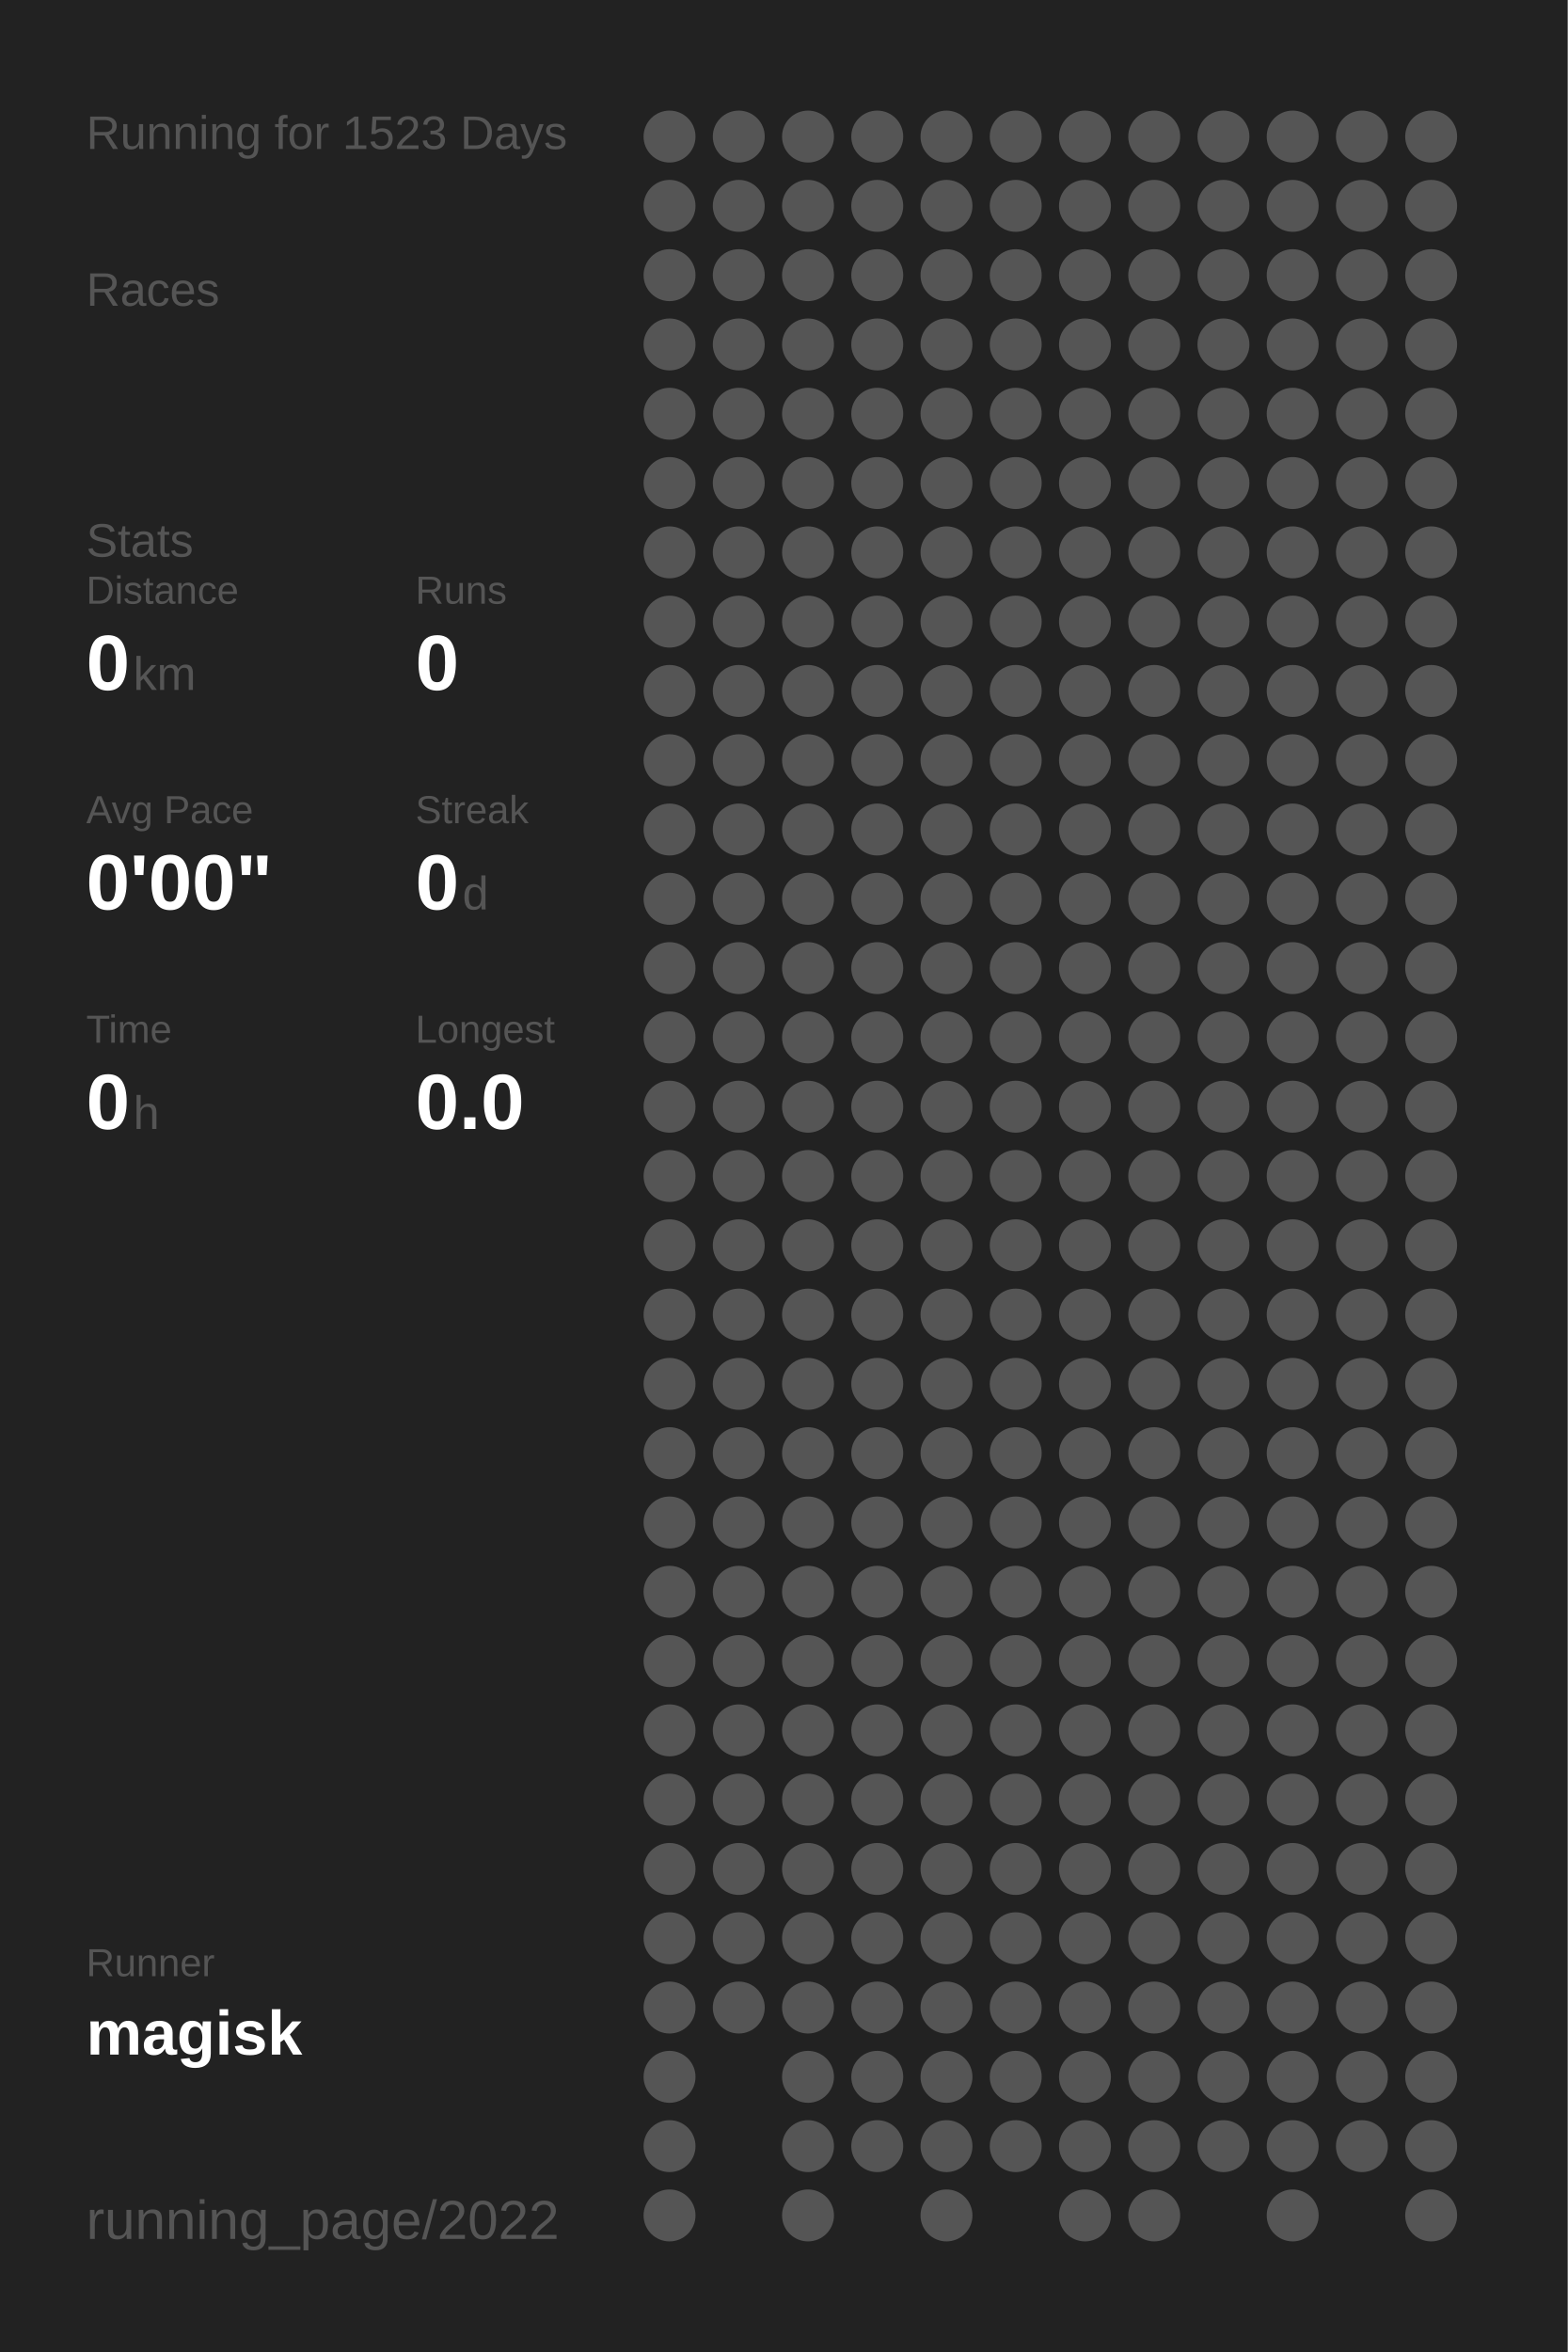
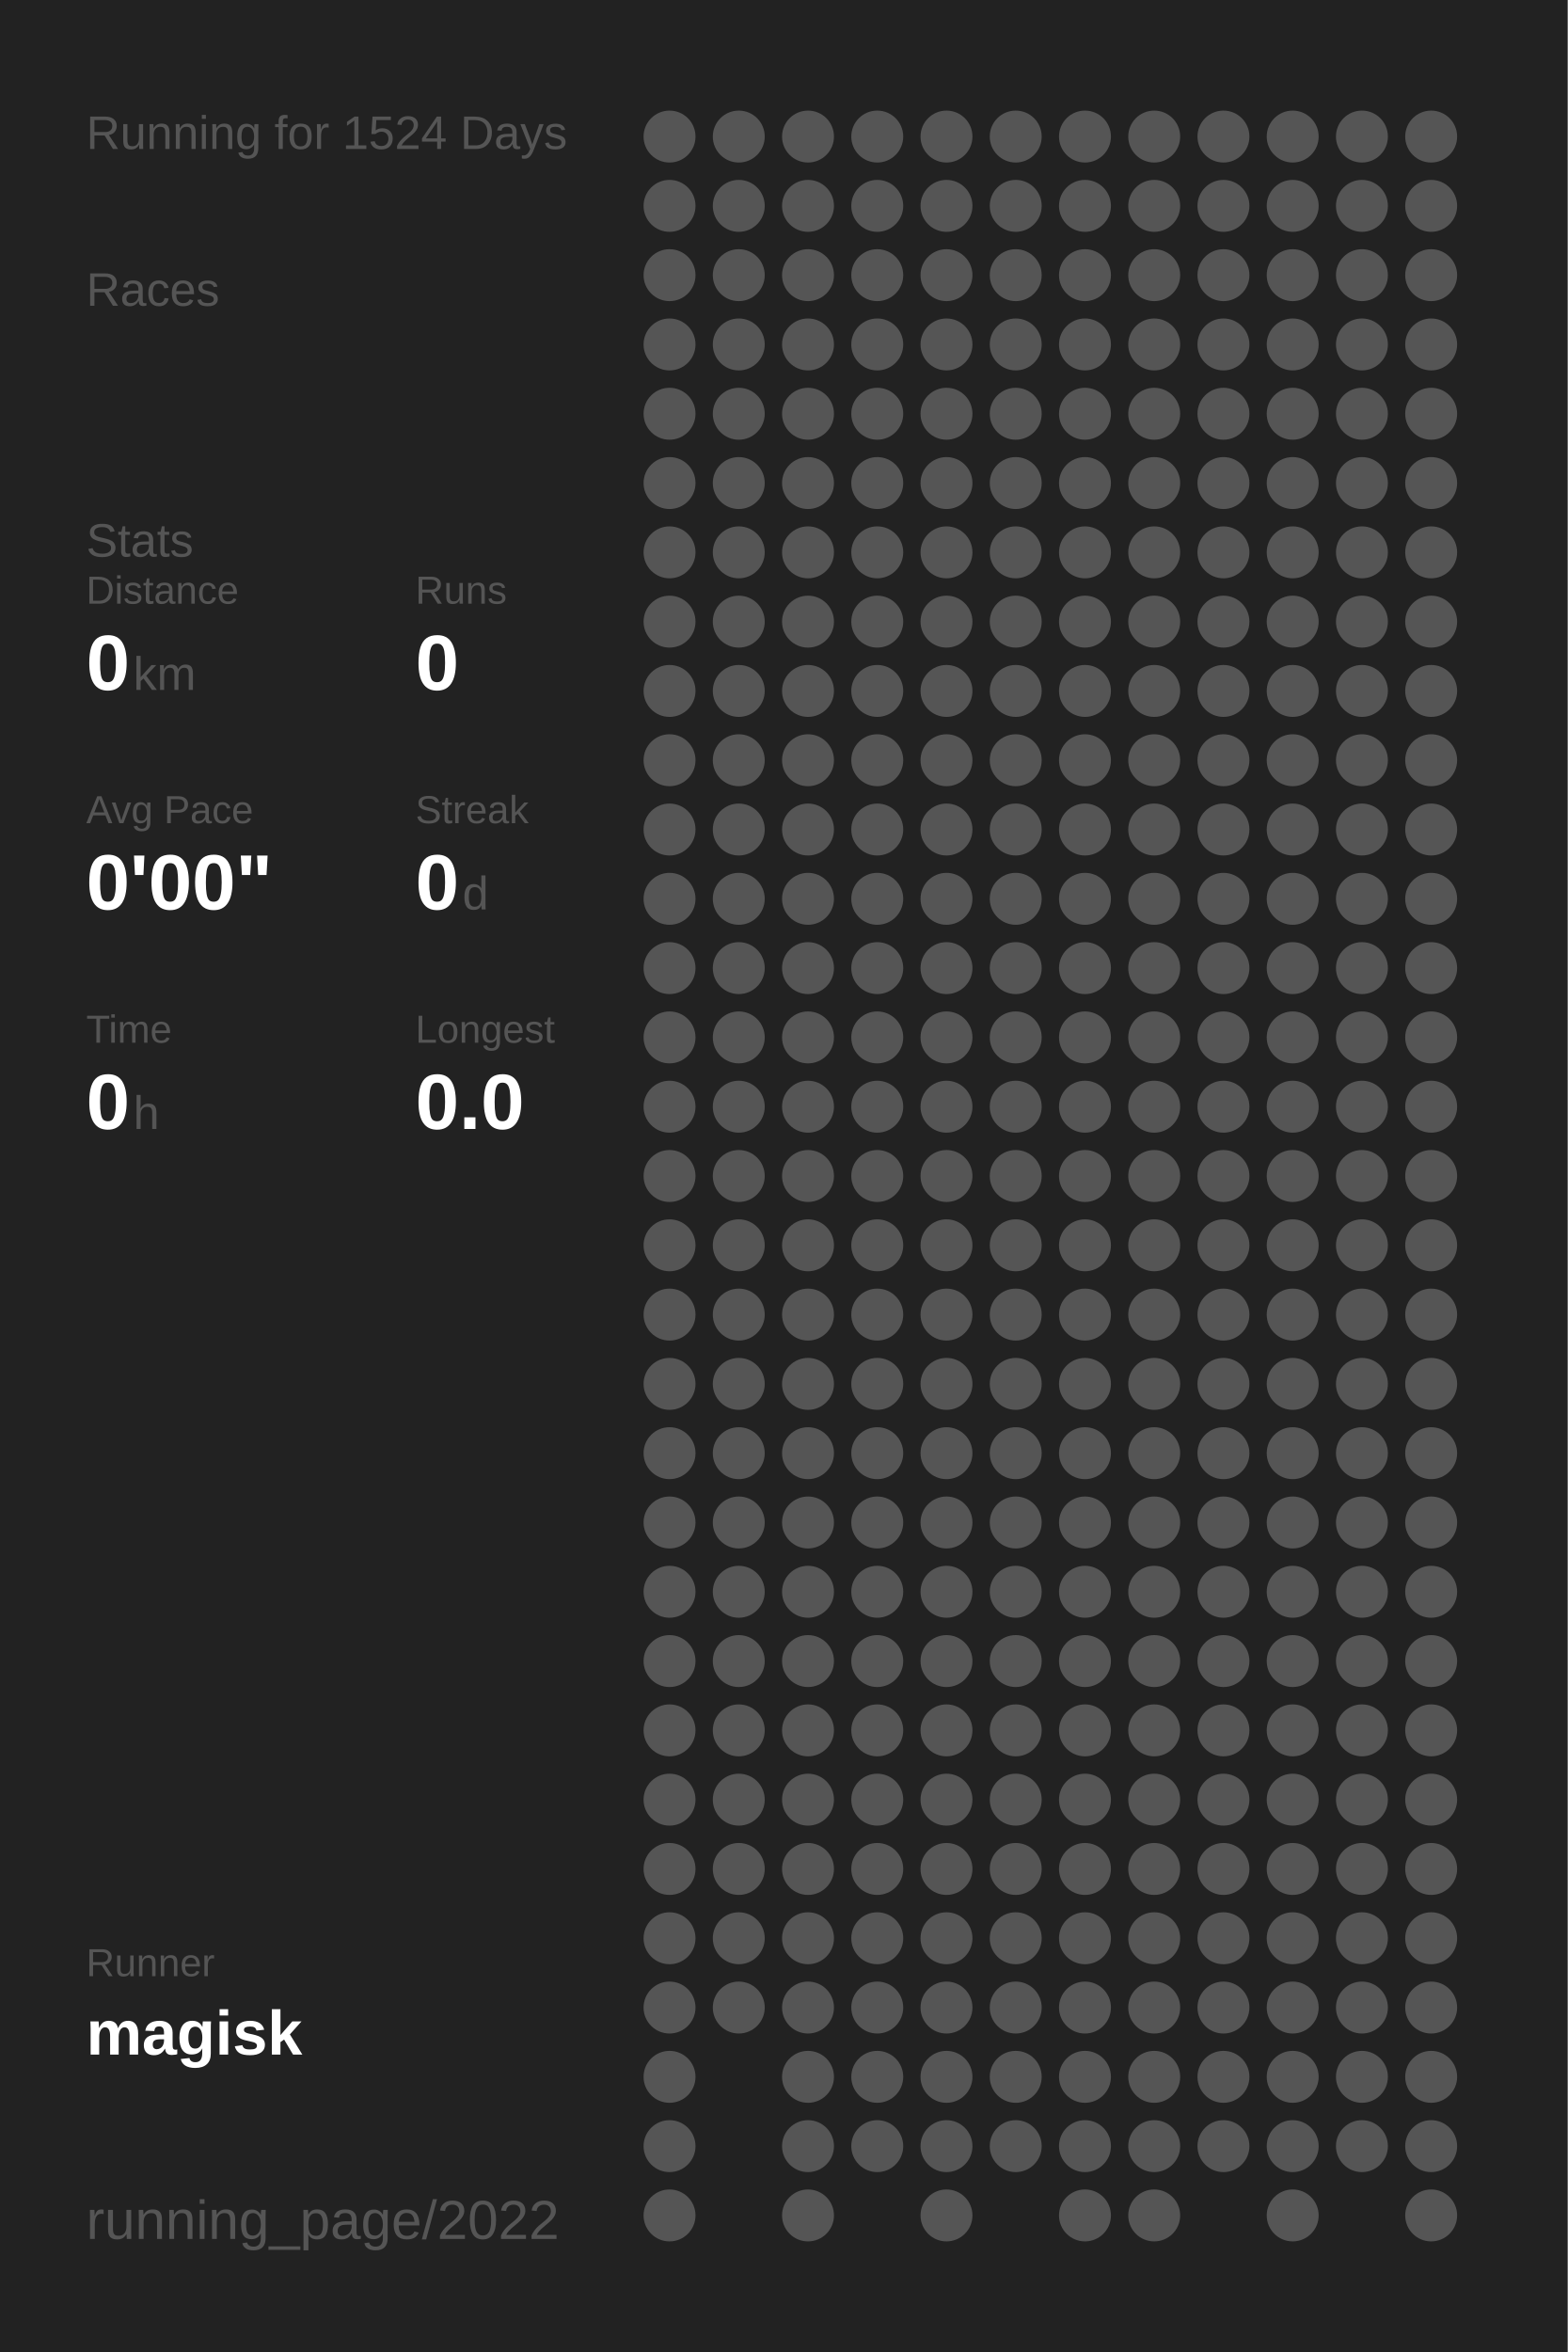
<svg xmlns="http://www.w3.org/2000/svg" baseProfile="full" height="300mm" version="1.1" viewBox="0,0,200,300" width="200mm">
  <defs />
  <rect fill="#222222" height="300" width="200" x="0" y="0" />
-   <text fill="#555555" style="font-size:6px; font-family:Arial;" x="11" y="19">Running for 1523 Days</text>
+   <text fill="#555555" style="font-size:6px; font-family:Arial;" x="11" y="19">Running for 1524 Days</text>
  <text fill="#555555" style="font-size:6px; font-family:Arial;" x="11" y="39">Races</text>
  <text fill="#555555" style="font-size:6px; font-family:Arial;" x="11" y="71">Stats</text>
  <text fill="#555555" style="font-size:5px; font-family:Arial;" x="11" y="77">Distance</text>
  <text fill="#FFFFFF" style="font-size:10px; font-family:Arial; font-weight:bold;" x="11" y="88">0</text>
  <text fill="#555555" style="font-size:6px; font-family:Arial;" x="17" y="88">km</text>
  <text fill="#555555" style="font-size:5px; font-family:Arial;" x="53" y="77">Runs</text>
  <text fill="#FFFFFF" style="font-size:10px; font-family:Arial; font-weight:bold;" x="53" y="88">0</text>
  <text fill="#555555" style="font-size:5px; font-family:Arial;" x="11" y="105">Avg Pace</text>
  <text fill="#FFFFFF" style="font-size:10px; font-family:Arial; font-weight:bold;" x="11" y="116">0'00"</text>
  <text fill="#555555" style="font-size:5px; font-family:Arial;" x="53" y="105">Streak</text>
  <text fill="#FFFFFF" style="font-size:10px; font-family:Arial; font-weight:bold;" x="53" y="116">0</text>
  <text fill="#555555" style="font-size:6px; font-family:Arial;" x="59" y="116">d</text>
  <text fill="#555555" style="font-size:5px; font-family:Arial;" x="11" y="133">Time</text>
  <text fill="#FFFFFF" style="font-size:10px; font-family:Arial; font-weight:bold;" x="11" y="144">0</text>
  <text fill="#555555" style="font-size:6px; font-family:Arial;" x="17" y="144">h</text>
  <text fill="#555555" style="font-size:5px; font-family:Arial;" x="53" y="133">Longest</text>
  <text fill="#FFFFFF" style="font-size:10px; font-family:Arial; font-weight:bold;" x="53" y="144">0.0</text>
  <text fill="#555555" style="font-size:5px; font-family:Arial;" x="11" y="252.065">Runner</text>
  <text fill="#FFFFFF" style="font-size:8px; font-family:Arial; font-weight:bold;" x="11" y="262.065">magisk</text>
  <text fill="#555555" style="font-size:7px; font-family:Arial;" x="11" y="285.581">running_page/2022</text>
  <circle cx="85.417" cy="17.419" fill="#555555" r="3.312" />
  <circle cx="85.417" cy="26.258" fill="#555555" r="3.312" />
  <circle cx="85.417" cy="35.097" fill="#555555" r="3.312" />
  <circle cx="85.417" cy="43.935" fill="#555555" r="3.312" />
  <circle cx="85.417" cy="52.774" fill="#555555" r="3.312" />
  <circle cx="85.417" cy="61.613" fill="#555555" r="3.312" />
  <circle cx="85.417" cy="70.452" fill="#555555" r="3.312" />
  <circle cx="85.417" cy="79.29" fill="#555555" r="3.312" />
  <circle cx="85.417" cy="88.129" fill="#555555" r="3.312" />
  <circle cx="85.417" cy="96.968" fill="#555555" r="3.312" />
  <circle cx="85.417" cy="105.806" fill="#555555" r="3.312" />
  <circle cx="85.417" cy="114.645" fill="#555555" r="3.312" />
  <circle cx="85.417" cy="123.484" fill="#555555" r="3.312" />
  <circle cx="85.417" cy="132.323" fill="#555555" r="3.312" />
  <circle cx="85.417" cy="141.161" fill="#555555" r="3.312" />
  <circle cx="85.417" cy="150" fill="#555555" r="3.312" />
  <circle cx="85.417" cy="158.839" fill="#555555" r="3.312" />
  <circle cx="85.417" cy="167.677" fill="#555555" r="3.312" />
  <circle cx="85.417" cy="176.516" fill="#555555" r="3.312" />
  <circle cx="85.417" cy="185.355" fill="#555555" r="3.312" />
  <circle cx="85.417" cy="194.194" fill="#555555" r="3.312" />
  <circle cx="85.417" cy="203.032" fill="#555555" r="3.312" />
  <circle cx="85.417" cy="211.871" fill="#555555" r="3.312" />
  <circle cx="85.417" cy="220.71" fill="#555555" r="3.312" />
  <circle cx="85.417" cy="229.548" fill="#555555" r="3.312" />
  <circle cx="85.417" cy="238.387" fill="#555555" r="3.312" />
  <circle cx="85.417" cy="247.226" fill="#555555" r="3.312" />
  <circle cx="85.417" cy="256.065" fill="#555555" r="3.312" />
  <circle cx="85.417" cy="264.903" fill="#555555" r="3.312" />
  <circle cx="85.417" cy="273.742" fill="#555555" r="3.312" />
  <circle cx="85.417" cy="282.581" fill="#555555" r="3.312" />
  <circle cx="94.25" cy="17.419" fill="#555555" r="3.312" />
  <circle cx="94.25" cy="26.258" fill="#555555" r="3.312" />
  <circle cx="94.25" cy="35.097" fill="#555555" r="3.312" />
  <circle cx="94.25" cy="43.935" fill="#555555" r="3.312" />
  <circle cx="94.25" cy="52.774" fill="#555555" r="3.312" />
  <circle cx="94.25" cy="61.613" fill="#555555" r="3.312" />
  <circle cx="94.25" cy="70.452" fill="#555555" r="3.312" />
  <circle cx="94.25" cy="79.29" fill="#555555" r="3.312" />
  <circle cx="94.25" cy="88.129" fill="#555555" r="3.312" />
  <circle cx="94.25" cy="96.968" fill="#555555" r="3.312" />
  <circle cx="94.25" cy="105.806" fill="#555555" r="3.312" />
  <circle cx="94.25" cy="114.645" fill="#555555" r="3.312" />
  <circle cx="94.25" cy="123.484" fill="#555555" r="3.312" />
  <circle cx="94.25" cy="132.323" fill="#555555" r="3.312" />
  <circle cx="94.25" cy="141.161" fill="#555555" r="3.312" />
  <circle cx="94.25" cy="150" fill="#555555" r="3.312" />
  <circle cx="94.25" cy="158.839" fill="#555555" r="3.312" />
  <circle cx="94.25" cy="167.677" fill="#555555" r="3.312" />
  <circle cx="94.25" cy="176.516" fill="#555555" r="3.312" />
  <circle cx="94.25" cy="185.355" fill="#555555" r="3.312" />
  <circle cx="94.25" cy="194.194" fill="#555555" r="3.312" />
  <circle cx="94.25" cy="203.032" fill="#555555" r="3.312" />
  <circle cx="94.25" cy="211.871" fill="#555555" r="3.312" />
  <circle cx="94.25" cy="220.71" fill="#555555" r="3.312" />
  <circle cx="94.25" cy="229.548" fill="#555555" r="3.312" />
  <circle cx="94.25" cy="238.387" fill="#555555" r="3.312" />
  <circle cx="94.25" cy="247.226" fill="#555555" r="3.312" />
  <circle cx="94.25" cy="256.065" fill="#555555" r="3.312" />
  <circle cx="103.083" cy="17.419" fill="#555555" r="3.312" />
  <circle cx="103.083" cy="26.258" fill="#555555" r="3.312" />
  <circle cx="103.083" cy="35.097" fill="#555555" r="3.312" />
  <circle cx="103.083" cy="43.935" fill="#555555" r="3.312" />
  <circle cx="103.083" cy="52.774" fill="#555555" r="3.312" />
  <circle cx="103.083" cy="61.613" fill="#555555" r="3.312" />
  <circle cx="103.083" cy="70.452" fill="#555555" r="3.312" />
  <circle cx="103.083" cy="79.29" fill="#555555" r="3.312" />
  <circle cx="103.083" cy="88.129" fill="#555555" r="3.312" />
  <circle cx="103.083" cy="96.968" fill="#555555" r="3.312" />
  <circle cx="103.083" cy="105.806" fill="#555555" r="3.312" />
  <circle cx="103.083" cy="114.645" fill="#555555" r="3.312" />
  <circle cx="103.083" cy="123.484" fill="#555555" r="3.312" />
  <circle cx="103.083" cy="132.323" fill="#555555" r="3.312" />
  <circle cx="103.083" cy="141.161" fill="#555555" r="3.312" />
  <circle cx="103.083" cy="150" fill="#555555" r="3.312" />
  <circle cx="103.083" cy="158.839" fill="#555555" r="3.312" />
  <circle cx="103.083" cy="167.677" fill="#555555" r="3.312" />
  <circle cx="103.083" cy="176.516" fill="#555555" r="3.312" />
  <circle cx="103.083" cy="185.355" fill="#555555" r="3.312" />
  <circle cx="103.083" cy="194.194" fill="#555555" r="3.312" />
  <circle cx="103.083" cy="203.032" fill="#555555" r="3.312" />
  <circle cx="103.083" cy="211.871" fill="#555555" r="3.312" />
  <circle cx="103.083" cy="220.71" fill="#555555" r="3.312" />
  <circle cx="103.083" cy="229.548" fill="#555555" r="3.312" />
  <circle cx="103.083" cy="238.387" fill="#555555" r="3.312" />
  <circle cx="103.083" cy="247.226" fill="#555555" r="3.312" />
  <circle cx="103.083" cy="256.065" fill="#555555" r="3.312" />
  <circle cx="103.083" cy="264.903" fill="#555555" r="3.312" />
  <circle cx="103.083" cy="273.742" fill="#555555" r="3.312" />
  <circle cx="103.083" cy="282.581" fill="#555555" r="3.312" />
  <circle cx="111.917" cy="17.419" fill="#555555" r="3.312" />
  <circle cx="111.917" cy="26.258" fill="#555555" r="3.312" />
  <circle cx="111.917" cy="35.097" fill="#555555" r="3.312" />
  <circle cx="111.917" cy="43.935" fill="#555555" r="3.312" />
  <circle cx="111.917" cy="52.774" fill="#555555" r="3.312" />
  <circle cx="111.917" cy="61.613" fill="#555555" r="3.312" />
  <circle cx="111.917" cy="70.452" fill="#555555" r="3.312" />
  <circle cx="111.917" cy="79.29" fill="#555555" r="3.312" />
  <circle cx="111.917" cy="88.129" fill="#555555" r="3.312" />
  <circle cx="111.917" cy="96.968" fill="#555555" r="3.312" />
  <circle cx="111.917" cy="105.806" fill="#555555" r="3.312" />
  <circle cx="111.917" cy="114.645" fill="#555555" r="3.312" />
  <circle cx="111.917" cy="123.484" fill="#555555" r="3.312" />
  <circle cx="111.917" cy="132.323" fill="#555555" r="3.312" />
  <circle cx="111.917" cy="141.161" fill="#555555" r="3.312" />
  <circle cx="111.917" cy="150" fill="#555555" r="3.312" />
  <circle cx="111.917" cy="158.839" fill="#555555" r="3.312" />
  <circle cx="111.917" cy="167.677" fill="#555555" r="3.312" />
  <circle cx="111.917" cy="176.516" fill="#555555" r="3.312" />
  <circle cx="111.917" cy="185.355" fill="#555555" r="3.312" />
  <circle cx="111.917" cy="194.194" fill="#555555" r="3.312" />
  <circle cx="111.917" cy="203.032" fill="#555555" r="3.312" />
  <circle cx="111.917" cy="211.871" fill="#555555" r="3.312" />
  <circle cx="111.917" cy="220.71" fill="#555555" r="3.312" />
  <circle cx="111.917" cy="229.548" fill="#555555" r="3.312" />
  <circle cx="111.917" cy="238.387" fill="#555555" r="3.312" />
  <circle cx="111.917" cy="247.226" fill="#555555" r="3.312" />
  <circle cx="111.917" cy="256.065" fill="#555555" r="3.312" />
  <circle cx="111.917" cy="264.903" fill="#555555" r="3.312" />
  <circle cx="111.917" cy="273.742" fill="#555555" r="3.312" />
  <circle cx="120.75" cy="17.419" fill="#555555" r="3.312" />
  <circle cx="120.75" cy="26.258" fill="#555555" r="3.312" />
  <circle cx="120.75" cy="35.097" fill="#555555" r="3.312" />
  <circle cx="120.75" cy="43.935" fill="#555555" r="3.312" />
  <circle cx="120.75" cy="52.774" fill="#555555" r="3.312" />
  <circle cx="120.75" cy="61.613" fill="#555555" r="3.312" />
  <circle cx="120.75" cy="70.452" fill="#555555" r="3.312" />
  <circle cx="120.75" cy="79.29" fill="#555555" r="3.312" />
  <circle cx="120.75" cy="88.129" fill="#555555" r="3.312" />
  <circle cx="120.75" cy="96.968" fill="#555555" r="3.312" />
  <circle cx="120.75" cy="105.806" fill="#555555" r="3.312" />
  <circle cx="120.75" cy="114.645" fill="#555555" r="3.312" />
  <circle cx="120.75" cy="123.484" fill="#555555" r="3.312" />
  <circle cx="120.75" cy="132.323" fill="#555555" r="3.312" />
  <circle cx="120.75" cy="141.161" fill="#555555" r="3.312" />
  <circle cx="120.75" cy="150" fill="#555555" r="3.312" />
  <circle cx="120.75" cy="158.839" fill="#555555" r="3.312" />
  <circle cx="120.75" cy="167.677" fill="#555555" r="3.312" />
  <circle cx="120.75" cy="176.516" fill="#555555" r="3.312" />
  <circle cx="120.75" cy="185.355" fill="#555555" r="3.312" />
  <circle cx="120.75" cy="194.194" fill="#555555" r="3.312" />
  <circle cx="120.75" cy="203.032" fill="#555555" r="3.312" />
  <circle cx="120.75" cy="211.871" fill="#555555" r="3.312" />
  <circle cx="120.75" cy="220.71" fill="#555555" r="3.312" />
  <circle cx="120.75" cy="229.548" fill="#555555" r="3.312" />
  <circle cx="120.75" cy="238.387" fill="#555555" r="3.312" />
  <circle cx="120.75" cy="247.226" fill="#555555" r="3.312" />
  <circle cx="120.75" cy="256.065" fill="#555555" r="3.312" />
  <circle cx="120.75" cy="264.903" fill="#555555" r="3.312" />
  <circle cx="120.75" cy="273.742" fill="#555555" r="3.312" />
  <circle cx="120.75" cy="282.581" fill="#555555" r="3.312" />
  <circle cx="129.583" cy="17.419" fill="#555555" r="3.312" />
  <circle cx="129.583" cy="26.258" fill="#555555" r="3.312" />
  <circle cx="129.583" cy="35.097" fill="#555555" r="3.312" />
  <circle cx="129.583" cy="43.935" fill="#555555" r="3.312" />
  <circle cx="129.583" cy="52.774" fill="#555555" r="3.312" />
  <circle cx="129.583" cy="61.613" fill="#555555" r="3.312" />
  <circle cx="129.583" cy="70.452" fill="#555555" r="3.312" />
  <circle cx="129.583" cy="79.29" fill="#555555" r="3.312" />
  <circle cx="129.583" cy="88.129" fill="#555555" r="3.312" />
  <circle cx="129.583" cy="96.968" fill="#555555" r="3.312" />
  <circle cx="129.583" cy="105.806" fill="#555555" r="3.312" />
  <circle cx="129.583" cy="114.645" fill="#555555" r="3.312" />
  <circle cx="129.583" cy="123.484" fill="#555555" r="3.312" />
  <circle cx="129.583" cy="132.323" fill="#555555" r="3.312" />
  <circle cx="129.583" cy="141.161" fill="#555555" r="3.312" />
  <circle cx="129.583" cy="150" fill="#555555" r="3.312" />
  <circle cx="129.583" cy="158.839" fill="#555555" r="3.312" />
  <circle cx="129.583" cy="167.677" fill="#555555" r="3.312" />
  <circle cx="129.583" cy="176.516" fill="#555555" r="3.312" />
  <circle cx="129.583" cy="185.355" fill="#555555" r="3.312" />
  <circle cx="129.583" cy="194.194" fill="#555555" r="3.312" />
  <circle cx="129.583" cy="203.032" fill="#555555" r="3.312" />
  <circle cx="129.583" cy="211.871" fill="#555555" r="3.312" />
  <circle cx="129.583" cy="220.71" fill="#555555" r="3.312" />
  <circle cx="129.583" cy="229.548" fill="#555555" r="3.312" />
  <circle cx="129.583" cy="238.387" fill="#555555" r="3.312" />
  <circle cx="129.583" cy="247.226" fill="#555555" r="3.312" />
  <circle cx="129.583" cy="256.065" fill="#555555" r="3.312" />
  <circle cx="129.583" cy="264.903" fill="#555555" r="3.312" />
  <circle cx="129.583" cy="273.742" fill="#555555" r="3.312" />
  <circle cx="138.417" cy="17.419" fill="#555555" r="3.312" />
  <circle cx="138.417" cy="26.258" fill="#555555" r="3.312" />
  <circle cx="138.417" cy="35.097" fill="#555555" r="3.312" />
  <circle cx="138.417" cy="43.935" fill="#555555" r="3.312" />
  <circle cx="138.417" cy="52.774" fill="#555555" r="3.312" />
  <circle cx="138.417" cy="61.613" fill="#555555" r="3.312" />
  <circle cx="138.417" cy="70.452" fill="#555555" r="3.312" />
  <circle cx="138.417" cy="79.29" fill="#555555" r="3.312" />
  <circle cx="138.417" cy="88.129" fill="#555555" r="3.312" />
  <circle cx="138.417" cy="96.968" fill="#555555" r="3.312" />
  <circle cx="138.417" cy="105.806" fill="#555555" r="3.312" />
  <circle cx="138.417" cy="114.645" fill="#555555" r="3.312" />
  <circle cx="138.417" cy="123.484" fill="#555555" r="3.312" />
  <circle cx="138.417" cy="132.323" fill="#555555" r="3.312" />
  <circle cx="138.417" cy="141.161" fill="#555555" r="3.312" />
  <circle cx="138.417" cy="150" fill="#555555" r="3.312" />
  <circle cx="138.417" cy="158.839" fill="#555555" r="3.312" />
  <circle cx="138.417" cy="167.677" fill="#555555" r="3.312" />
  <circle cx="138.417" cy="176.516" fill="#555555" r="3.312" />
  <circle cx="138.417" cy="185.355" fill="#555555" r="3.312" />
  <circle cx="138.417" cy="194.194" fill="#555555" r="3.312" />
  <circle cx="138.417" cy="203.032" fill="#555555" r="3.312" />
  <circle cx="138.417" cy="211.871" fill="#555555" r="3.312" />
  <circle cx="138.417" cy="220.71" fill="#555555" r="3.312" />
  <circle cx="138.417" cy="229.548" fill="#555555" r="3.312" />
  <circle cx="138.417" cy="238.387" fill="#555555" r="3.312" />
  <circle cx="138.417" cy="247.226" fill="#555555" r="3.312" />
  <circle cx="138.417" cy="256.065" fill="#555555" r="3.312" />
  <circle cx="138.417" cy="264.903" fill="#555555" r="3.312" />
  <circle cx="138.417" cy="273.742" fill="#555555" r="3.312" />
  <circle cx="138.417" cy="282.581" fill="#555555" r="3.312" />
  <circle cx="147.25" cy="17.419" fill="#555555" r="3.312" />
  <circle cx="147.25" cy="26.258" fill="#555555" r="3.312" />
  <circle cx="147.25" cy="35.097" fill="#555555" r="3.312" />
  <circle cx="147.25" cy="43.935" fill="#555555" r="3.312" />
  <circle cx="147.25" cy="52.774" fill="#555555" r="3.312" />
  <circle cx="147.25" cy="61.613" fill="#555555" r="3.312" />
  <circle cx="147.25" cy="70.452" fill="#555555" r="3.312" />
  <circle cx="147.25" cy="79.29" fill="#555555" r="3.312" />
  <circle cx="147.25" cy="88.129" fill="#555555" r="3.312" />
  <circle cx="147.25" cy="96.968" fill="#555555" r="3.312" />
  <circle cx="147.25" cy="105.806" fill="#555555" r="3.312" />
  <circle cx="147.25" cy="114.645" fill="#555555" r="3.312" />
  <circle cx="147.25" cy="123.484" fill="#555555" r="3.312" />
  <circle cx="147.25" cy="132.323" fill="#555555" r="3.312" />
  <circle cx="147.25" cy="141.161" fill="#555555" r="3.312" />
  <circle cx="147.25" cy="150" fill="#555555" r="3.312" />
  <circle cx="147.25" cy="158.839" fill="#555555" r="3.312" />
  <circle cx="147.25" cy="167.677" fill="#555555" r="3.312" />
  <circle cx="147.25" cy="176.516" fill="#555555" r="3.312" />
  <circle cx="147.25" cy="185.355" fill="#555555" r="3.312" />
  <circle cx="147.25" cy="194.194" fill="#555555" r="3.312" />
  <circle cx="147.25" cy="203.032" fill="#555555" r="3.312" />
  <circle cx="147.25" cy="211.871" fill="#555555" r="3.312" />
  <circle cx="147.25" cy="220.71" fill="#555555" r="3.312" />
  <circle cx="147.25" cy="229.548" fill="#555555" r="3.312" />
  <circle cx="147.25" cy="238.387" fill="#555555" r="3.312" />
  <circle cx="147.25" cy="247.226" fill="#555555" r="3.312" />
  <circle cx="147.25" cy="256.065" fill="#555555" r="3.312" />
  <circle cx="147.25" cy="264.903" fill="#555555" r="3.312" />
  <circle cx="147.25" cy="273.742" fill="#555555" r="3.312" />
  <circle cx="147.25" cy="282.581" fill="#555555" r="3.312" />
  <circle cx="156.083" cy="17.419" fill="#555555" r="3.312" />
  <circle cx="156.083" cy="26.258" fill="#555555" r="3.312" />
  <circle cx="156.083" cy="35.097" fill="#555555" r="3.312" />
  <circle cx="156.083" cy="43.935" fill="#555555" r="3.312" />
  <circle cx="156.083" cy="52.774" fill="#555555" r="3.312" />
  <circle cx="156.083" cy="61.613" fill="#555555" r="3.312" />
  <circle cx="156.083" cy="70.452" fill="#555555" r="3.312" />
  <circle cx="156.083" cy="79.29" fill="#555555" r="3.312" />
  <circle cx="156.083" cy="88.129" fill="#555555" r="3.312" />
  <circle cx="156.083" cy="96.968" fill="#555555" r="3.312" />
  <circle cx="156.083" cy="105.806" fill="#555555" r="3.312" />
  <circle cx="156.083" cy="114.645" fill="#555555" r="3.312" />
  <circle cx="156.083" cy="123.484" fill="#555555" r="3.312" />
  <circle cx="156.083" cy="132.323" fill="#555555" r="3.312" />
  <circle cx="156.083" cy="141.161" fill="#555555" r="3.312" />
  <circle cx="156.083" cy="150" fill="#555555" r="3.312" />
  <circle cx="156.083" cy="158.839" fill="#555555" r="3.312" />
  <circle cx="156.083" cy="167.677" fill="#555555" r="3.312" />
  <circle cx="156.083" cy="176.516" fill="#555555" r="3.312" />
  <circle cx="156.083" cy="185.355" fill="#555555" r="3.312" />
  <circle cx="156.083" cy="194.194" fill="#555555" r="3.312" />
  <circle cx="156.083" cy="203.032" fill="#555555" r="3.312" />
  <circle cx="156.083" cy="211.871" fill="#555555" r="3.312" />
  <circle cx="156.083" cy="220.71" fill="#555555" r="3.312" />
  <circle cx="156.083" cy="229.548" fill="#555555" r="3.312" />
  <circle cx="156.083" cy="238.387" fill="#555555" r="3.312" />
  <circle cx="156.083" cy="247.226" fill="#555555" r="3.312" />
  <circle cx="156.083" cy="256.065" fill="#555555" r="3.312" />
  <circle cx="156.083" cy="264.903" fill="#555555" r="3.312" />
  <circle cx="156.083" cy="273.742" fill="#555555" r="3.312" />
  <circle cx="164.917" cy="17.419" fill="#555555" r="3.312" />
  <circle cx="164.917" cy="26.258" fill="#555555" r="3.312" />
  <circle cx="164.917" cy="35.097" fill="#555555" r="3.312" />
  <circle cx="164.917" cy="43.935" fill="#555555" r="3.312" />
  <circle cx="164.917" cy="52.774" fill="#555555" r="3.312" />
  <circle cx="164.917" cy="61.613" fill="#555555" r="3.312" />
  <circle cx="164.917" cy="70.452" fill="#555555" r="3.312" />
  <circle cx="164.917" cy="79.29" fill="#555555" r="3.312" />
  <circle cx="164.917" cy="88.129" fill="#555555" r="3.312" />
  <circle cx="164.917" cy="96.968" fill="#555555" r="3.312" />
  <circle cx="164.917" cy="105.806" fill="#555555" r="3.312" />
  <circle cx="164.917" cy="114.645" fill="#555555" r="3.312" />
  <circle cx="164.917" cy="123.484" fill="#555555" r="3.312" />
  <circle cx="164.917" cy="132.323" fill="#555555" r="3.312" />
  <circle cx="164.917" cy="141.161" fill="#555555" r="3.312" />
  <circle cx="164.917" cy="150" fill="#555555" r="3.312" />
  <circle cx="164.917" cy="158.839" fill="#555555" r="3.312" />
  <circle cx="164.917" cy="167.677" fill="#555555" r="3.312" />
  <circle cx="164.917" cy="176.516" fill="#555555" r="3.312" />
  <circle cx="164.917" cy="185.355" fill="#555555" r="3.312" />
  <circle cx="164.917" cy="194.194" fill="#555555" r="3.312" />
  <circle cx="164.917" cy="203.032" fill="#555555" r="3.312" />
  <circle cx="164.917" cy="211.871" fill="#555555" r="3.312" />
  <circle cx="164.917" cy="220.71" fill="#555555" r="3.312" />
  <circle cx="164.917" cy="229.548" fill="#555555" r="3.312" />
  <circle cx="164.917" cy="238.387" fill="#555555" r="3.312" />
  <circle cx="164.917" cy="247.226" fill="#555555" r="3.312" />
  <circle cx="164.917" cy="256.065" fill="#555555" r="3.312" />
  <circle cx="164.917" cy="264.903" fill="#555555" r="3.312" />
  <circle cx="164.917" cy="273.742" fill="#555555" r="3.312" />
  <circle cx="164.917" cy="282.581" fill="#555555" r="3.312" />
  <circle cx="173.75" cy="17.419" fill="#555555" r="3.312" />
  <circle cx="173.75" cy="26.258" fill="#555555" r="3.312" />
  <circle cx="173.75" cy="35.097" fill="#555555" r="3.312" />
  <circle cx="173.75" cy="43.935" fill="#555555" r="3.312" />
  <circle cx="173.75" cy="52.774" fill="#555555" r="3.312" />
  <circle cx="173.75" cy="61.613" fill="#555555" r="3.312" />
  <circle cx="173.75" cy="70.452" fill="#555555" r="3.312" />
  <circle cx="173.75" cy="79.29" fill="#555555" r="3.312" />
  <circle cx="173.75" cy="88.129" fill="#555555" r="3.312" />
  <circle cx="173.75" cy="96.968" fill="#555555" r="3.312" />
  <circle cx="173.75" cy="105.806" fill="#555555" r="3.312" />
  <circle cx="173.75" cy="114.645" fill="#555555" r="3.312" />
  <circle cx="173.75" cy="123.484" fill="#555555" r="3.312" />
  <circle cx="173.75" cy="132.323" fill="#555555" r="3.312" />
  <circle cx="173.75" cy="141.161" fill="#555555" r="3.312" />
  <circle cx="173.75" cy="150" fill="#555555" r="3.312" />
  <circle cx="173.75" cy="158.839" fill="#555555" r="3.312" />
  <circle cx="173.75" cy="167.677" fill="#555555" r="3.312" />
  <circle cx="173.75" cy="176.516" fill="#555555" r="3.312" />
  <circle cx="173.75" cy="185.355" fill="#555555" r="3.312" />
  <circle cx="173.75" cy="194.194" fill="#555555" r="3.312" />
  <circle cx="173.75" cy="203.032" fill="#555555" r="3.312" />
  <circle cx="173.75" cy="211.871" fill="#555555" r="3.312" />
  <circle cx="173.75" cy="220.71" fill="#555555" r="3.312" />
  <circle cx="173.75" cy="229.548" fill="#555555" r="3.312" />
  <circle cx="173.75" cy="238.387" fill="#555555" r="3.312" />
  <circle cx="173.75" cy="247.226" fill="#555555" r="3.312" />
  <circle cx="173.75" cy="256.065" fill="#555555" r="3.312" />
  <circle cx="173.75" cy="264.903" fill="#555555" r="3.312" />
  <circle cx="173.75" cy="273.742" fill="#555555" r="3.312" />
  <circle cx="182.583" cy="17.419" fill="#555555" r="3.312" />
  <circle cx="182.583" cy="26.258" fill="#555555" r="3.312" />
  <circle cx="182.583" cy="35.097" fill="#555555" r="3.312" />
  <circle cx="182.583" cy="43.935" fill="#555555" r="3.312" />
  <circle cx="182.583" cy="52.774" fill="#555555" r="3.312" />
  <circle cx="182.583" cy="61.613" fill="#555555" r="3.312" />
  <circle cx="182.583" cy="70.452" fill="#555555" r="3.312" />
  <circle cx="182.583" cy="79.29" fill="#555555" r="3.312" />
  <circle cx="182.583" cy="88.129" fill="#555555" r="3.312" />
  <circle cx="182.583" cy="96.968" fill="#555555" r="3.312" />
  <circle cx="182.583" cy="105.806" fill="#555555" r="3.312" />
  <circle cx="182.583" cy="114.645" fill="#555555" r="3.312" />
  <circle cx="182.583" cy="123.484" fill="#555555" r="3.312" />
  <circle cx="182.583" cy="132.323" fill="#555555" r="3.312" />
  <circle cx="182.583" cy="141.161" fill="#555555" r="3.312" />
  <circle cx="182.583" cy="150" fill="#555555" r="3.312" />
  <circle cx="182.583" cy="158.839" fill="#555555" r="3.312" />
  <circle cx="182.583" cy="167.677" fill="#555555" r="3.312" />
  <circle cx="182.583" cy="176.516" fill="#555555" r="3.312" />
  <circle cx="182.583" cy="185.355" fill="#555555" r="3.312" />
  <circle cx="182.583" cy="194.194" fill="#555555" r="3.312" />
  <circle cx="182.583" cy="203.032" fill="#555555" r="3.312" />
  <circle cx="182.583" cy="211.871" fill="#555555" r="3.312" />
  <circle cx="182.583" cy="220.71" fill="#555555" r="3.312" />
  <circle cx="182.583" cy="229.548" fill="#555555" r="3.312" />
  <circle cx="182.583" cy="238.387" fill="#555555" r="3.312" />
  <circle cx="182.583" cy="247.226" fill="#555555" r="3.312" />
  <circle cx="182.583" cy="256.065" fill="#555555" r="3.312" />
  <circle cx="182.583" cy="264.903" fill="#555555" r="3.312" />
  <circle cx="182.583" cy="273.742" fill="#555555" r="3.312" />
  <circle cx="182.583" cy="282.581" fill="#555555" r="3.312" />
</svg>
